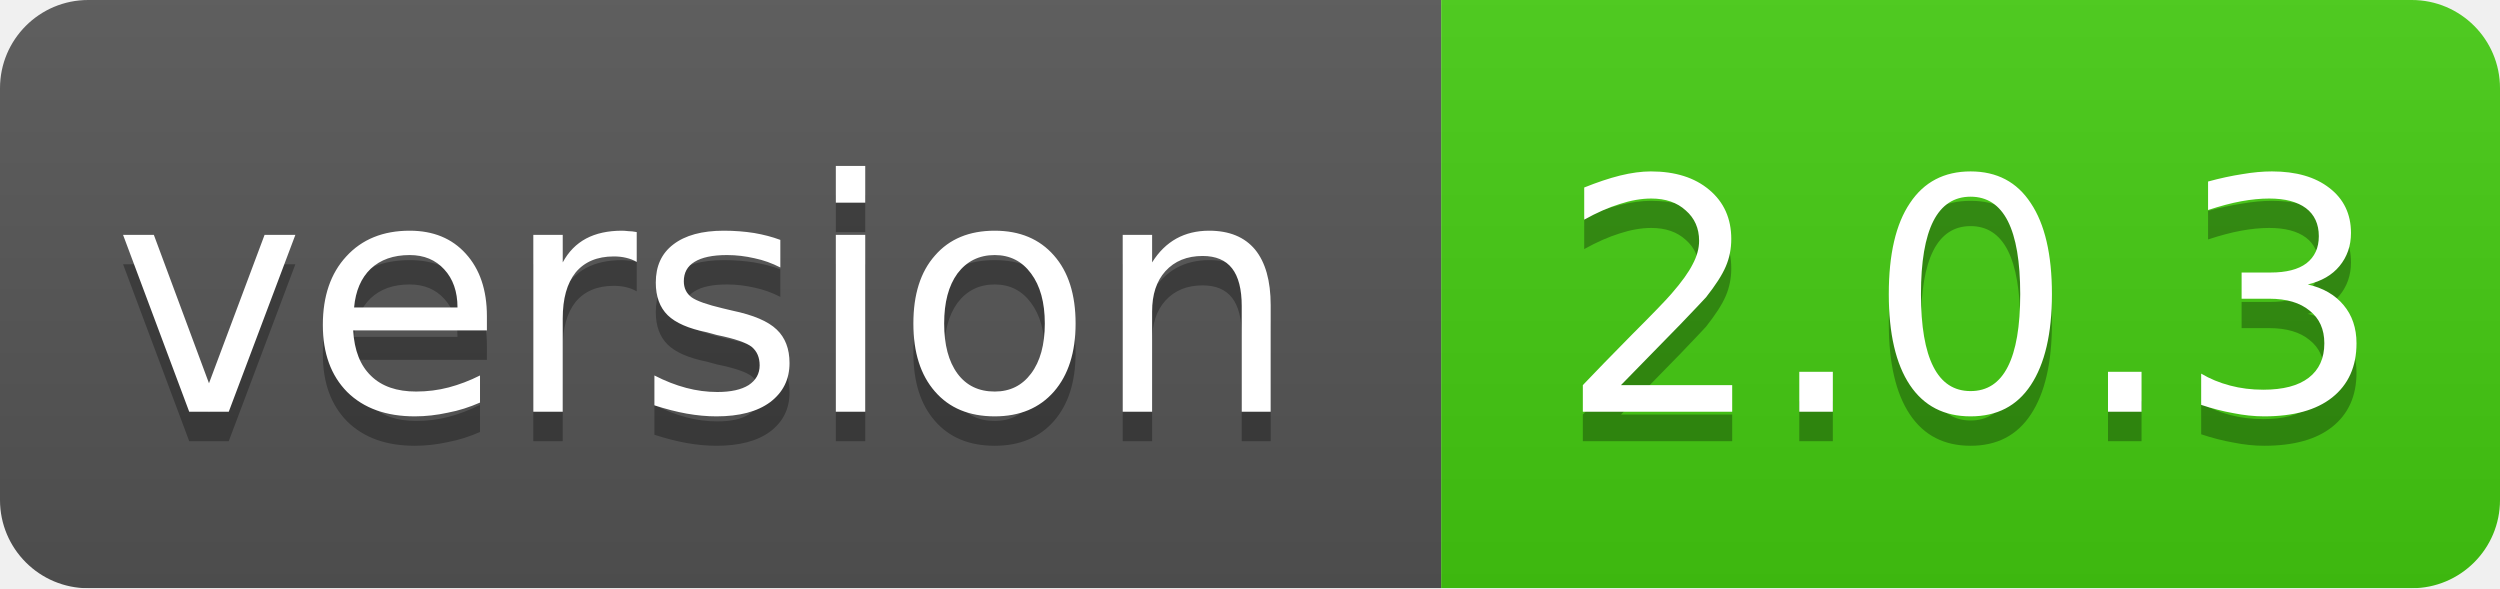
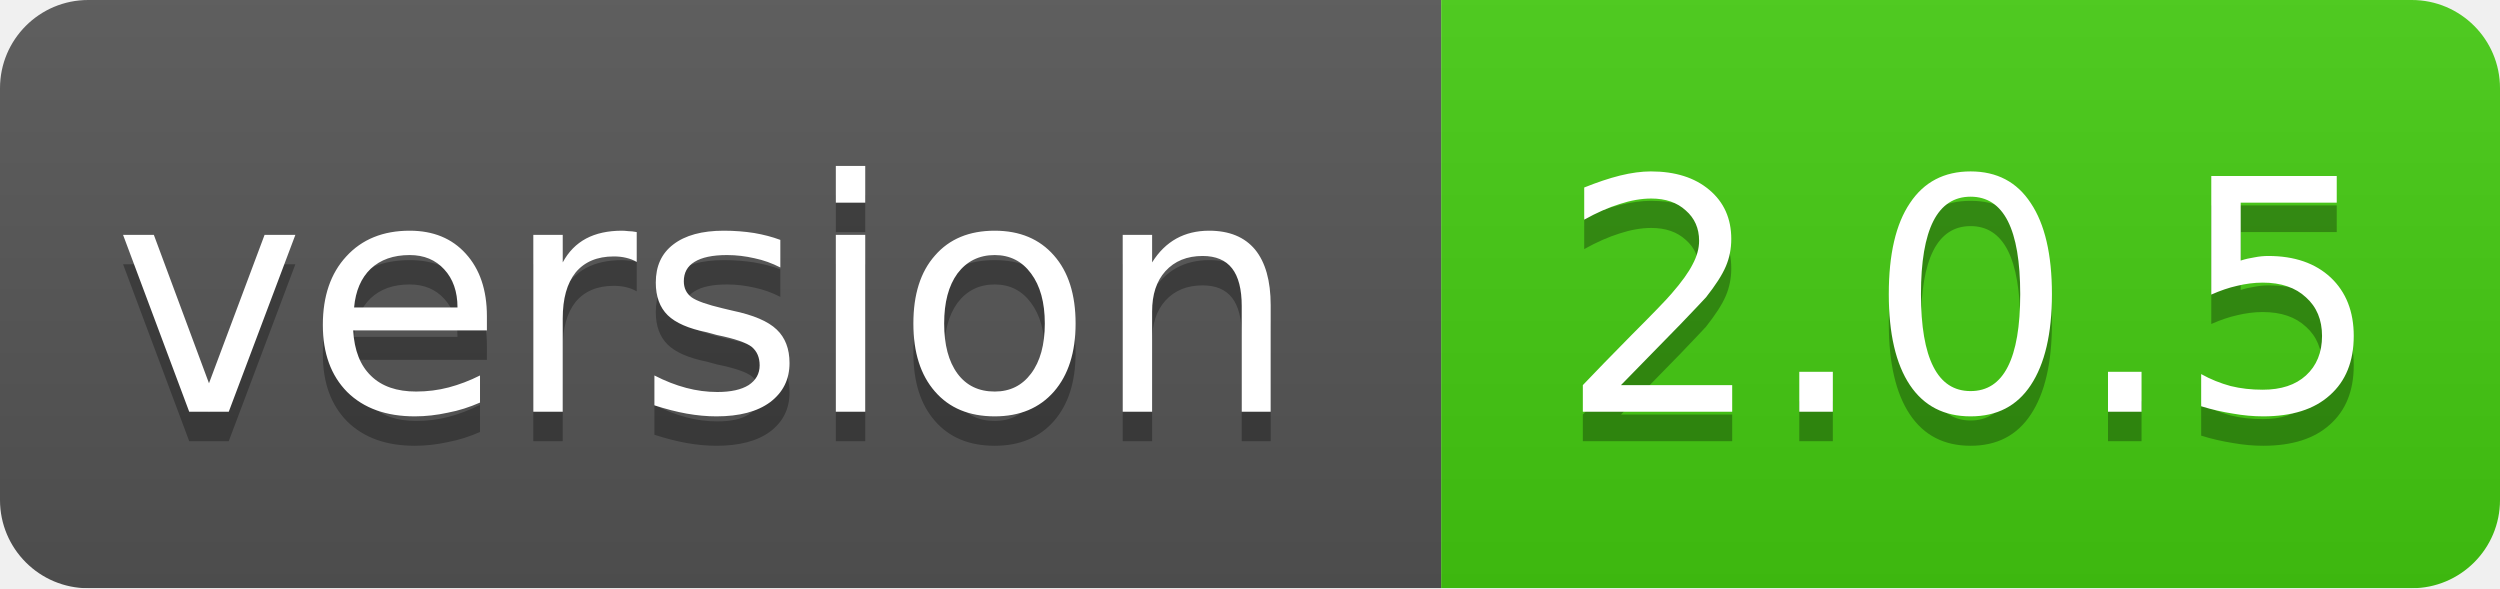
<svg xmlns="http://www.w3.org/2000/svg" width="85" height="20">
  <linearGradient id="smooth" x2="0" y2="100%">
    <stop offset="0" stop-color="#bbb" stop-opacity=".1" />
    <stop offset="1" stop-opacity=".1" />
  </linearGradient>
  <mask id="round">
    <rect width="85" height="20" rx="3" fill="#fff" />
  </mask>
  <g mask="url(#round)">
    <rect width="49" height="20" fill="#555" />
    <rect x="49" width="36" height="20" fill="#44cc11" />
    <rect width="85" height="20" fill="url(#smooth)" />
  </g>
  <g fill="#fff" text-anchor="middle" font-family="DejaVu Sans,Verdana,Geneva,sans-serif" font-size="11">
    <text x="24" y="15" fill="#010101" fill-opacity=".3">version</text>
    <text x="24" y="14">version</text>
-     <text x="67" y="15" fill="#010101" fill-opacity=".3">2.0.3</text>
-     <text x="67" y="14">2.0.3</text>
+     <text x="67" y="15" fill="#010101" fill-opacity=".3">2.0.5</text>
+     <text x="67" y="14">2.0.5</text>
  </g>
</svg>
